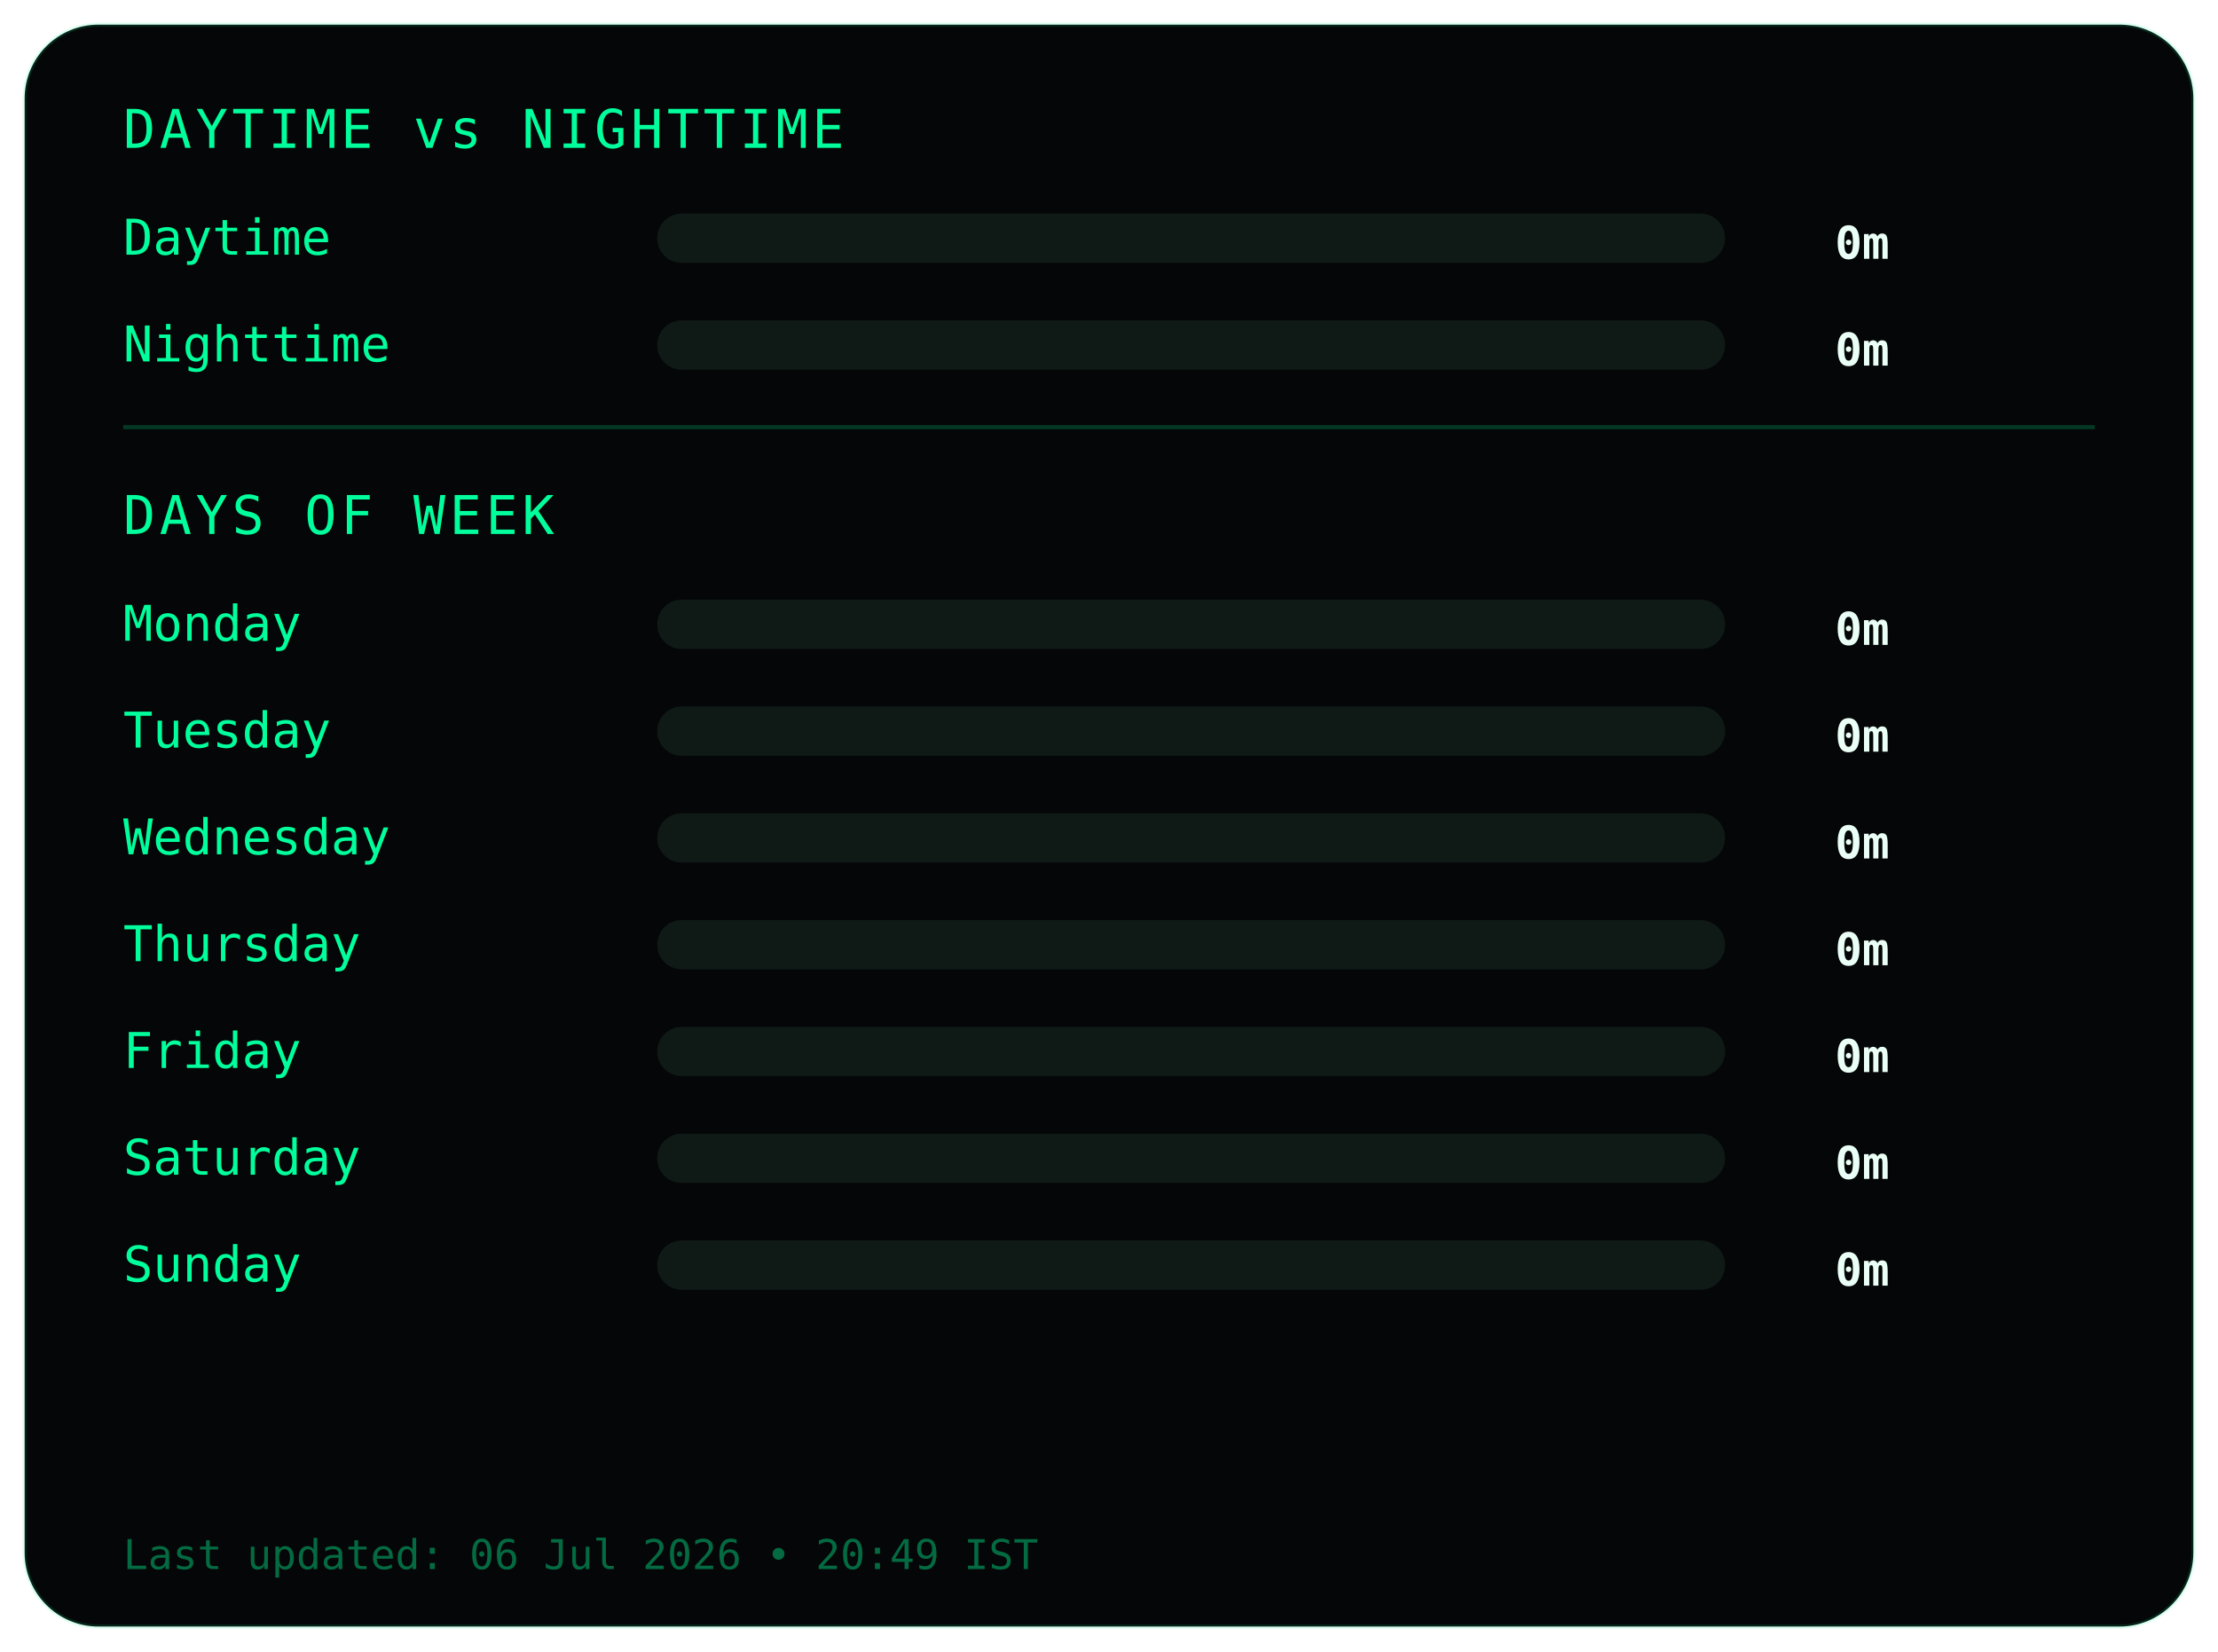
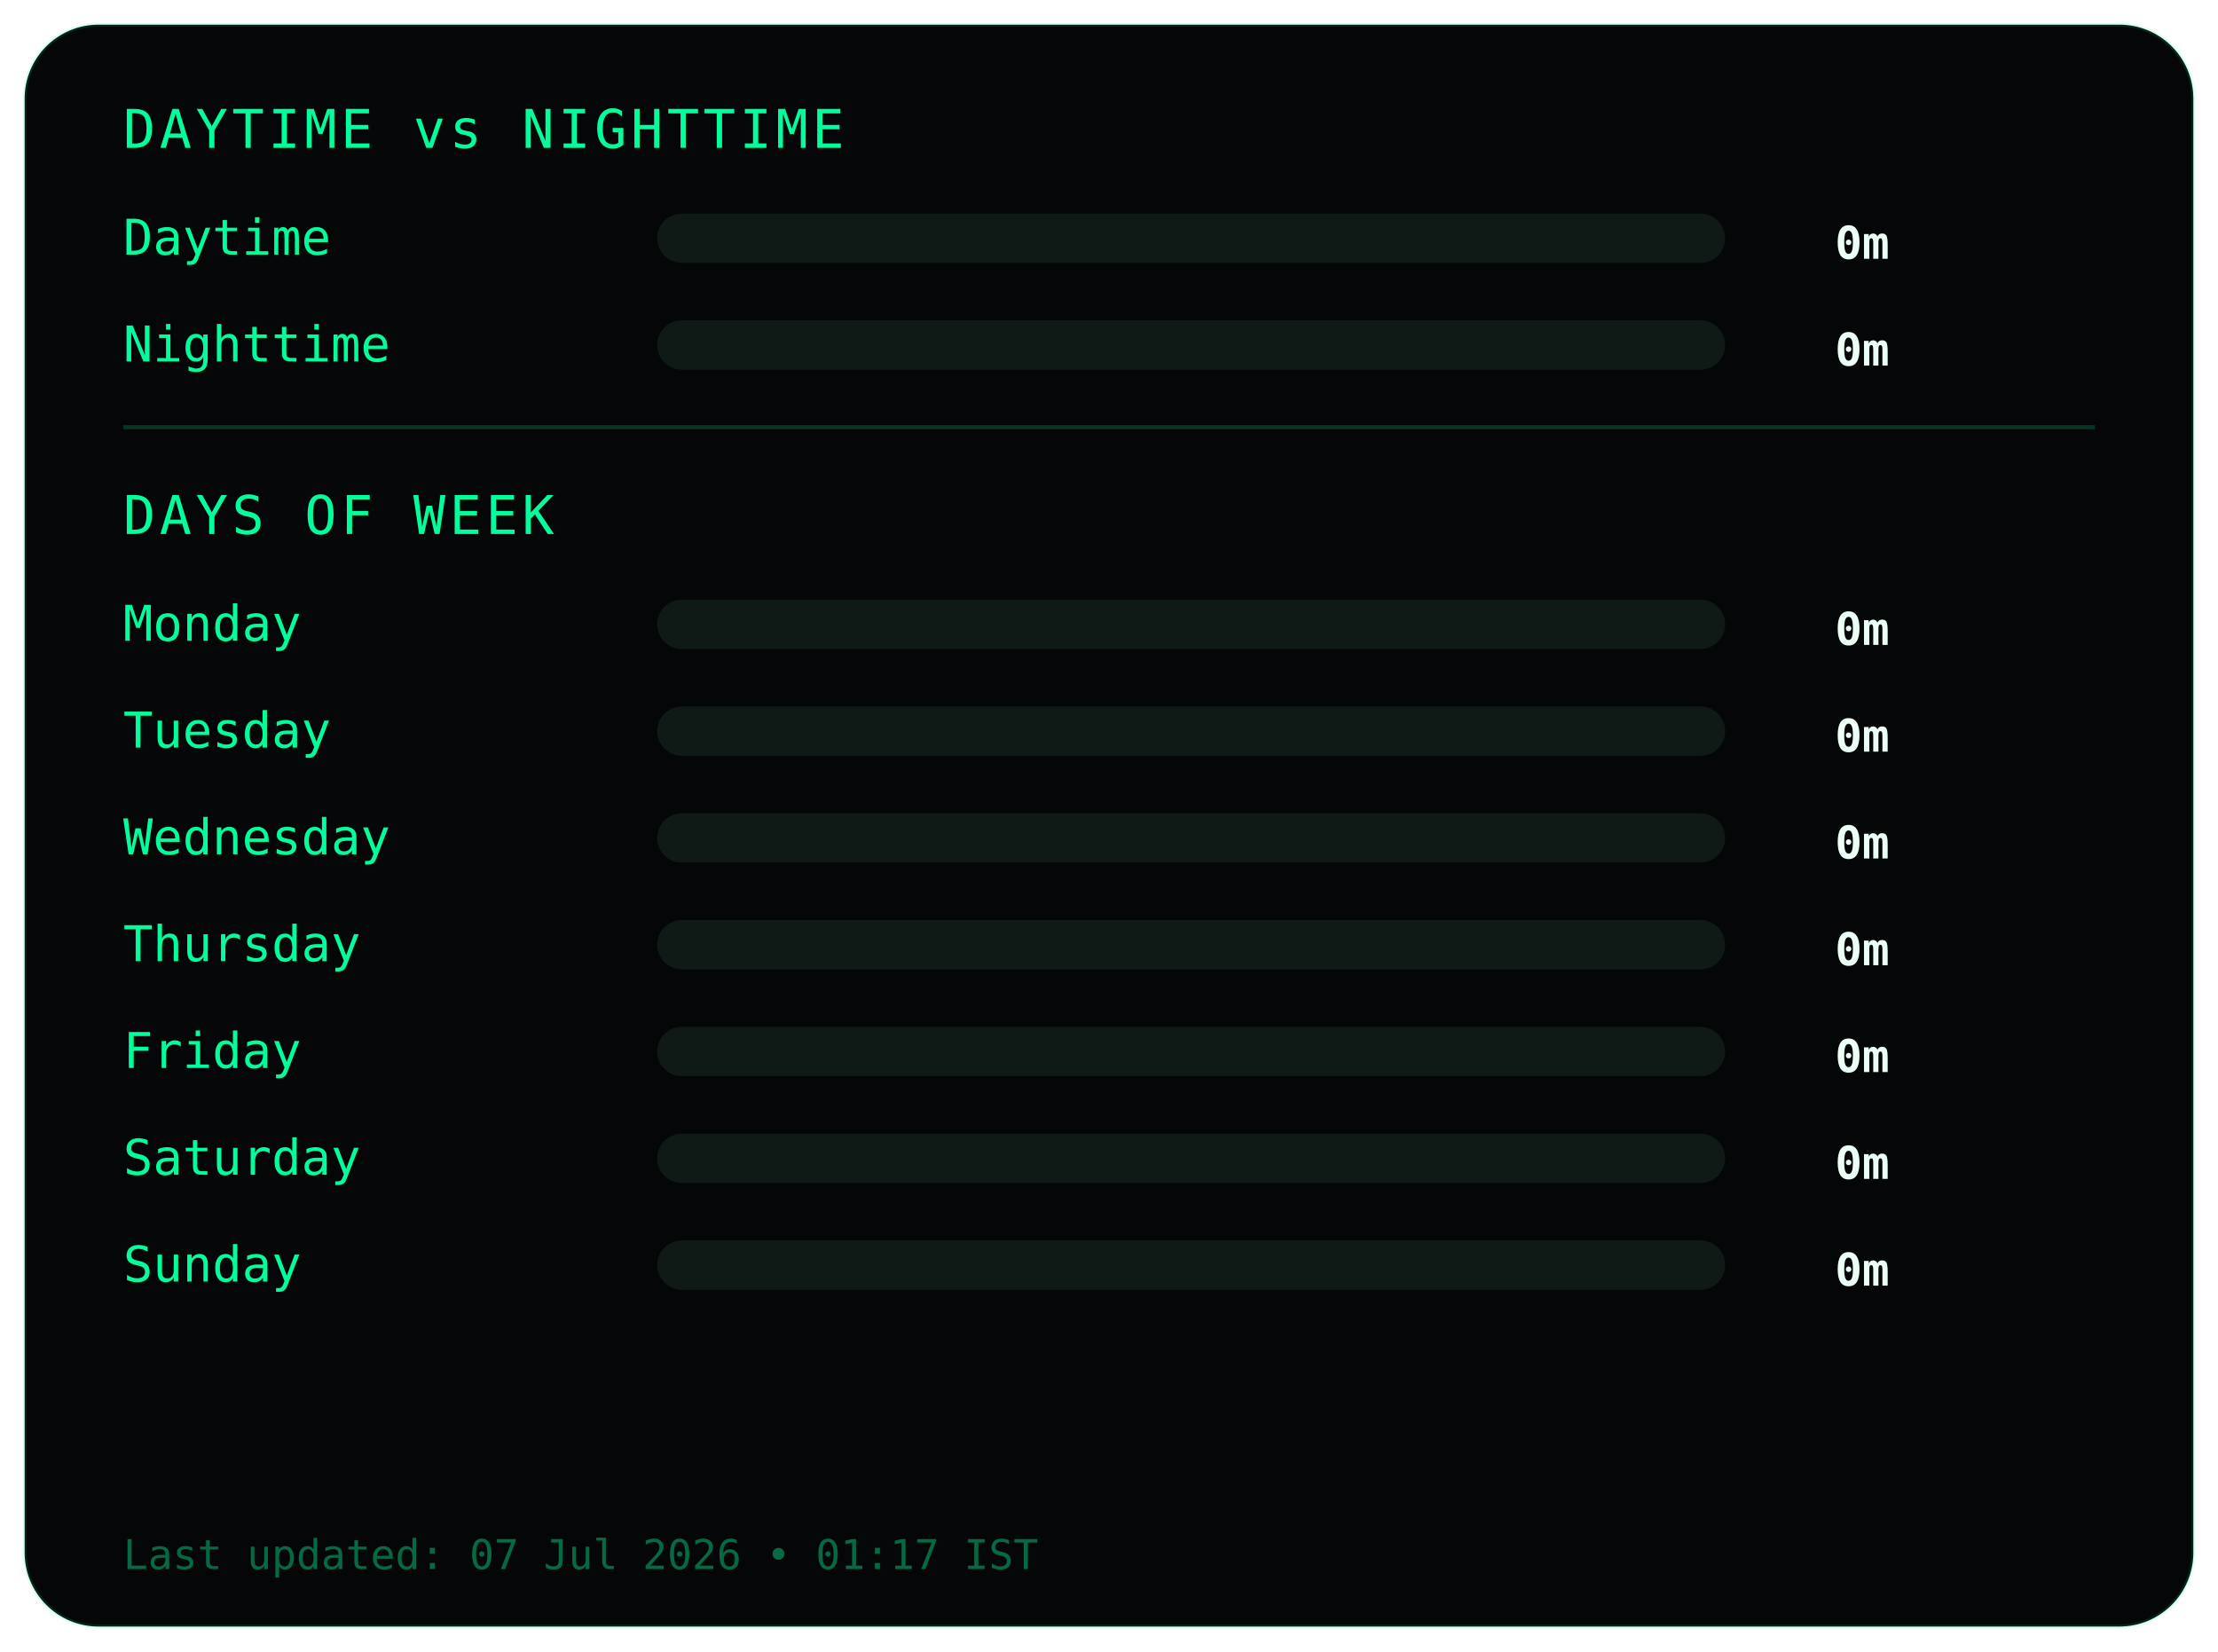
<svg xmlns="http://www.w3.org/2000/svg" width="540" height="402">
  <style>
.frame {
  fill:#050607;
  stroke:#00ff9c22;
  stroke-width:1;
}
.title {
  fill:#00ff9c;
  font-family:monospace;
  font-size:13px;
  letter-spacing:1px;
}
.label {
  fill:#00ff9c;
  font-family:monospace;
  font-size:12px;
}
.value {
  fill:#eafff6;
  font-family:monospace;
  font-size:11px;
  font-weight:bold;
  text-anchor:end;
}
.bar-bg { fill:#0f1a17; }
.bar { fill:#00ff9c; }
.divider { stroke:#00ff9c33; }
.footer {
  fill:#00ff9c66;
  font-family:monospace;
  font-size:10px;
}
</style>
  <rect class="frame" x="6" y="6" rx="18" width="528" height="390" />
  <text class="title" x="30" y="36">DAYTIME vs NIGHTTIME</text>
  <text class="label" x="30" y="62">Daytime</text>
  <rect class="bar-bg" x="160" y="52" width="260" height="12" rx="6" />
  <rect class="bar" x="160" y="52" width="0" height="12" rx="6" />
  <text class="value" x="460" y="63">0m</text>
  <text class="label" x="30" y="88">Nighttime</text>
  <rect class="bar-bg" x="160" y="78" width="260" height="12" rx="6" />
  <rect class="bar" x="160" y="78" width="0" height="12" rx="6" />
  <text class="value" x="460" y="89">0m</text>
  <line class="divider" x1="30" y1="104" x2="510" y2="104" />
  <text class="title" x="30" y="130">DAYS OF WEEK</text>
  <text class="label" x="30" y="156">Monday</text>
  <rect class="bar-bg" x="160" y="146" width="260" height="12" rx="6" />
  <rect class="bar" x="160" y="146" width="0" height="12" rx="6" />
  <text class="value" x="460" y="157">0m</text>
  <text class="label" x="30" y="182">Tuesday</text>
  <rect class="bar-bg" x="160" y="172" width="260" height="12" rx="6" />
  <rect class="bar" x="160" y="172" width="0" height="12" rx="6" />
  <text class="value" x="460" y="183">0m</text>
  <text class="label" x="30" y="208">Wednesday</text>
  <rect class="bar-bg" x="160" y="198" width="260" height="12" rx="6" />
  <rect class="bar" x="160" y="198" width="0" height="12" rx="6" />
  <text class="value" x="460" y="209">0m</text>
  <text class="label" x="30" y="234">Thursday</text>
  <rect class="bar-bg" x="160" y="224" width="260" height="12" rx="6" />
  <rect class="bar" x="160" y="224" width="0" height="12" rx="6" />
  <text class="value" x="460" y="235">0m</text>
  <text class="label" x="30" y="260">Friday</text>
  <rect class="bar-bg" x="160" y="250" width="260" height="12" rx="6" />
  <rect class="bar" x="160" y="250" width="0" height="12" rx="6" />
  <text class="value" x="460" y="261">0m</text>
  <text class="label" x="30" y="286">Saturday</text>
  <rect class="bar-bg" x="160" y="276" width="260" height="12" rx="6" />
  <rect class="bar" x="160" y="276" width="0" height="12" rx="6" />
  <text class="value" x="460" y="287">0m</text>
  <text class="label" x="30" y="312">Sunday</text>
  <rect class="bar-bg" x="160" y="302" width="260" height="12" rx="6" />
  <rect class="bar" x="160" y="302" width="0" height="12" rx="6" />
  <text class="value" x="460" y="313">0m</text>
  <text class="footer" x="30" y="382">
- Last updated: 06 Jul 2026 • 20:49 IST
+ Last updated: 07 Jul 2026 • 01:17 IST
</text>
</svg>
